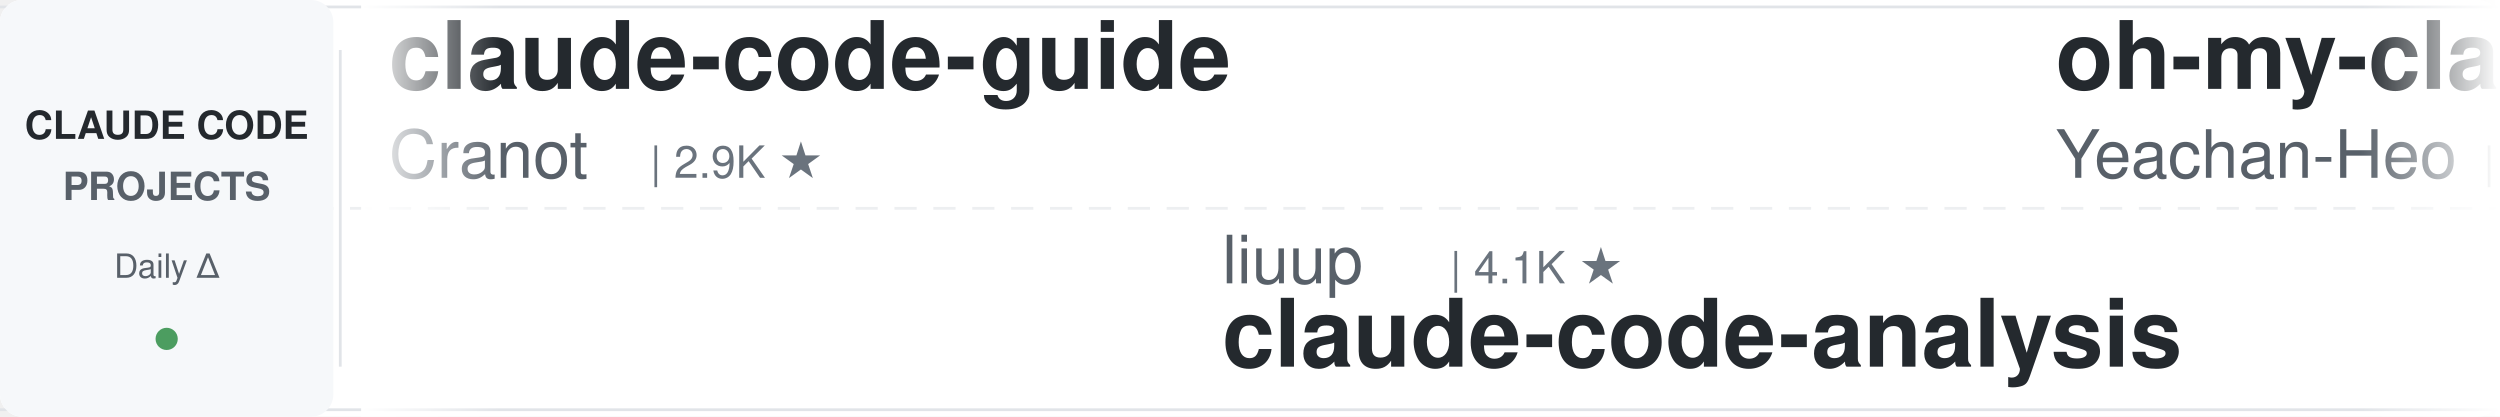
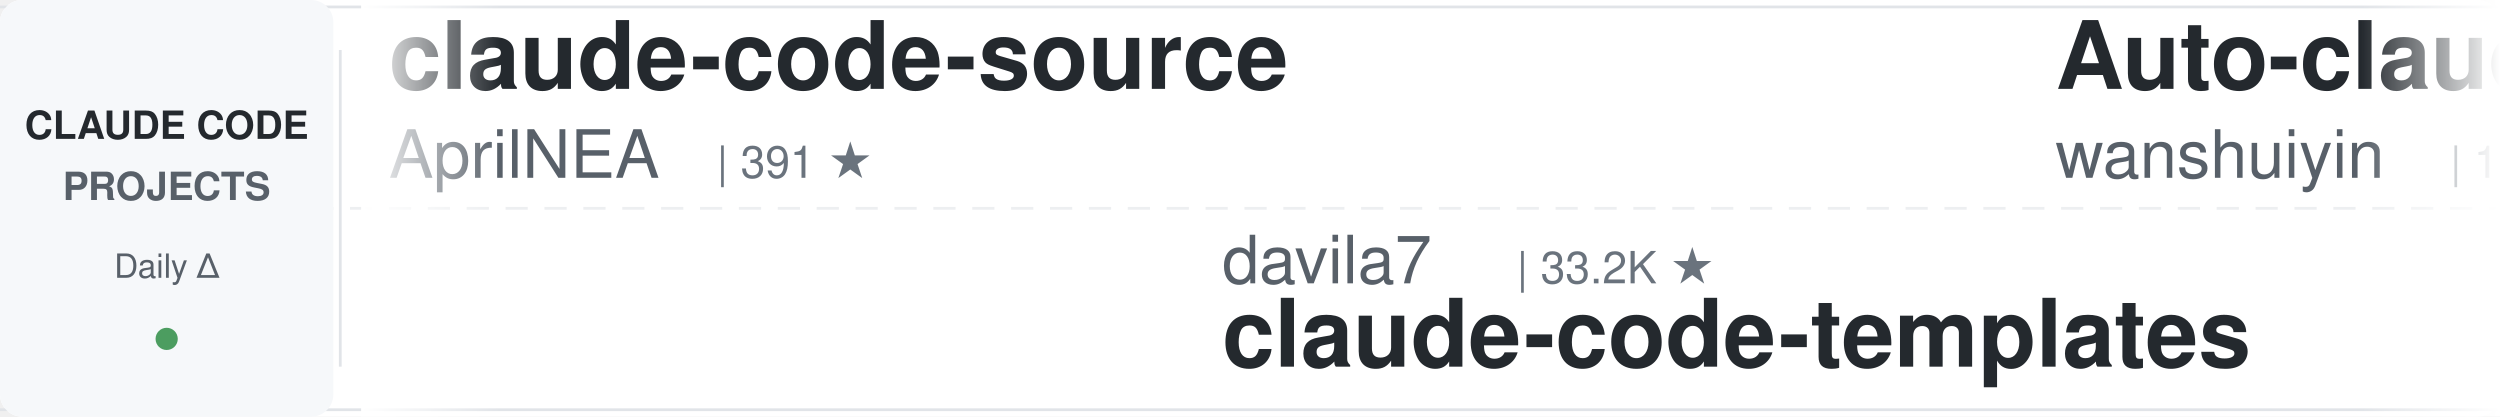
<svg xmlns="http://www.w3.org/2000/svg" width="900" height="150">
  <defs>
    <linearGradient id="leftFade" x1="0%" y1="0%" x2="100%" y2="0%">
      <stop offset="0%" style="stop-color:#ffffff;stop-opacity:1" />
      <stop offset="100%" style="stop-color:#ffffff;stop-opacity:0" />
    </linearGradient>
    <linearGradient id="rightFade" x1="0%" y1="0%" x2="100%" y2="0%">
      <stop offset="0%" style="stop-color:#ffffff;stop-opacity:0" />
      <stop offset="100%" style="stop-color:#ffffff;stop-opacity:1" />
    </linearGradient>
  </defs>
  <rect width="900" height="150" fill="#ffffff" rx="8" />
  <rect x="0" y="2" width="900" height="1" fill="#e1e4e8" />
  <rect x="0" y="147" width="900" height="1" fill="#e1e4e8" />
  <line x1="0" y1="75" x2="900" y2="75" stroke="#e1e4e8" stroke-width="1" stroke-dasharray="8 6" opacity="0.6" />
  <rect x="0" y="0" width="120" height="150" fill="#f6f8fa" rx="8" />
  <text x="60" y="50" font-family="-apple-system, BlinkMacSystemFont, 'Segoe UI', Helvetica, Arial, sans-serif" font-size="14" font-weight="600" fill="#24292e" text-anchor="middle">CLAUDE CODE</text>
  <text x="60" y="72" font-family="-apple-system, BlinkMacSystemFont, 'Segoe UI', Helvetica, Arial, sans-serif" font-size="14" font-weight="600" fill="#586069" text-anchor="middle">PROJECTS</text>
  <text x="60" y="100" font-family="-apple-system, BlinkMacSystemFont, 'Segoe UI', Helvetica, Arial, sans-serif" font-size="12" font-weight="500" fill="#586069" text-anchor="middle">Daily Δ</text>
  <circle cx="60" cy="122" r="4" fill="#22863a" opacity="0.8" />
  <rect x="122" y="18" width="1" height="114" fill="#e1e4e8" />
  <clipPath id="tickerClip">
    <rect x="130" y="0" width="770" height="150" />
  </clipPath>
  <g clip-path="url(#tickerClip)">
    <g id="tickerItems">
      <animateTransform attributeName="transform" attributeType="XML" type="translate" from="0 0" to="-3000 0" dur="54s" repeatCount="indefinite" />
      <g transform="translate(0, 0)">
-         <text x="140" y="32" font-family="-apple-system, BlinkMacSystemFont, 'Segoe UI', Helvetica, Arial, sans-serif" font-size="34" font-weight="600" fill="#24292e">claude-code-guide</text>
-         <text x="140" y="64" font-family="-apple-system, BlinkMacSystemFont, 'Segoe UI', Helvetica, Arial, sans-serif" font-size="24" font-weight="400" fill="#586069">Cranot</text>
-         <text x="234" y="64" font-family="-apple-system, BlinkMacSystemFont, 'Segoe UI', Helvetica, Arial, sans-serif" font-size="16" font-weight="500" fill="#6a737d">| 2.9K ★</text>
+         <text x="140" y="32" font-family="-apple-system, BlinkMacSystemFont, 'Segoe UI', Helvetica, Arial, sans-serif" font-size="34" font-weight="600" fill="#24292e">claude-code-source</text>
+         <text x="140" y="64" font-family="-apple-system, BlinkMacSystemFont, 'Segoe UI', Helvetica, Arial, sans-serif" font-size="24" font-weight="400" fill="#586069">AprilNEA</text>
+         <text x="258" y="64" font-family="-apple-system, BlinkMacSystemFont, 'Segoe UI', Helvetica, Arial, sans-serif" font-size="16" font-weight="500" fill="#6a737d">| 391 ★</text>
      </g>
      <g transform="translate(300, 0)">
-         <text x="140" y="102" font-family="-apple-system, BlinkMacSystemFont, 'Segoe UI', Helvetica, Arial, sans-serif" font-size="24" font-weight="400" fill="#586069">liuup</text>
-         <text x="222" y="102" font-family="-apple-system, BlinkMacSystemFont, 'Segoe UI', Helvetica, Arial, sans-serif" font-size="16" font-weight="500" fill="#6a737d">| 4.1K ★</text>
-         <text x="140" y="132" font-family="-apple-system, BlinkMacSystemFont, 'Segoe UI', Helvetica, Arial, sans-serif" font-size="34" font-weight="600" fill="#24292e">claude-code-analysis</text>
+         <text x="140" y="102" font-family="-apple-system, BlinkMacSystemFont, 'Segoe UI', Helvetica, Arial, sans-serif" font-size="24" font-weight="400" fill="#586069">davila7</text>
+         <text x="246" y="102" font-family="-apple-system, BlinkMacSystemFont, 'Segoe UI', Helvetica, Arial, sans-serif" font-size="16" font-weight="500" fill="#6a737d">| 33.2K ★</text>
+         <text x="140" y="132" font-family="-apple-system, BlinkMacSystemFont, 'Segoe UI', Helvetica, Arial, sans-serif" font-size="34" font-weight="600" fill="#24292e">claude-code-templates</text>
      </g>
      <g transform="translate(600, 0)">
-         <text x="140" y="32" font-family="-apple-system, BlinkMacSystemFont, 'Segoe UI', Helvetica, Arial, sans-serif" font-size="34" font-weight="600" fill="#24292e">oh-my-claudecode</text>
-         <text x="140" y="64" font-family="-apple-system, BlinkMacSystemFont, 'Segoe UI', Helvetica, Arial, sans-serif" font-size="24" font-weight="400" fill="#586069">Yeachan-Heo</text>
-         <text x="294" y="64" font-family="-apple-system, BlinkMacSystemFont, 'Segoe UI', Helvetica, Arial, sans-serif" font-size="16" font-weight="500" fill="#6a737d">| 40.7K ★</text>
+         <text x="140" y="32" font-family="-apple-system, BlinkMacSystemFont, 'Segoe UI', Helvetica, Arial, sans-serif" font-size="34" font-weight="600" fill="#24292e">Auto-claude-code-researc...</text>
+         <text x="140" y="64" font-family="-apple-system, BlinkMacSystemFont, 'Segoe UI', Helvetica, Arial, sans-serif" font-size="24" font-weight="400" fill="#586069">wanshuiyin</text>
+         <text x="282" y="64" font-family="-apple-system, BlinkMacSystemFont, 'Segoe UI', Helvetica, Arial, sans-serif" font-size="16" font-weight="500" fill="#6a737d">| 18.9K ★</text>
      </g>
      <g transform="translate(900, 0)">
-         <text x="140" y="102" font-family="-apple-system, BlinkMacSystemFont, 'Segoe UI', Helvetica, Arial, sans-serif" font-size="24" font-weight="400" fill="#586069">asgeirtj</text>
-         <text x="258" y="102" font-family="-apple-system, BlinkMacSystemFont, 'Segoe UI', Helvetica, Arial, sans-serif" font-size="16" font-weight="500" fill="#6a737d">| 71.0K ★</text>
-         <text x="140" y="132" font-family="-apple-system, BlinkMacSystemFont, 'Segoe UI', Helvetica, Arial, sans-serif" font-size="34" font-weight="600" fill="#24292e">system_prompts_leaks</text>
+         <text x="140" y="102" font-family="-apple-system, BlinkMacSystemFont, 'Segoe UI', Helvetica, Arial, sans-serif" font-size="24" font-weight="400" fill="#586069">jqueryscript</text>
+         <text x="306" y="102" font-family="-apple-system, BlinkMacSystemFont, 'Segoe UI', Helvetica, Arial, sans-serif" font-size="16" font-weight="500" fill="#6a737d">| 544 ★</text>
+         <text x="140" y="132" font-family="-apple-system, BlinkMacSystemFont, 'Segoe UI', Helvetica, Arial, sans-serif" font-size="34" font-weight="600" fill="#24292e">awesome-claude-code</text>
      </g>
      <g transform="translate(1200, 0)">
+         <text x="140" y="32" font-family="-apple-system, BlinkMacSystemFont, 'Segoe UI', Helvetica, Arial, sans-serif" font-size="34" font-weight="600" fill="#24292e">claude-code-rev</text>
+         <text x="140" y="64" font-family="-apple-system, BlinkMacSystemFont, 'Segoe UI', Helvetica, Arial, sans-serif" font-size="24" font-weight="400" fill="#586069">oboard</text>
+         <text x="234" y="64" font-family="-apple-system, BlinkMacSystemFont, 'Segoe UI', Helvetica, Arial, sans-serif" font-size="16" font-weight="500" fill="#6a737d">| 3.3K ★</text>
+       </g>
+       <g transform="translate(1500, 0)">
+         <text x="140" y="102" font-family="-apple-system, BlinkMacSystemFont, 'Segoe UI', Helvetica, Arial, sans-serif" font-size="24" font-weight="400" fill="#586069">techjarves</text>
+         <text x="282" y="102" font-family="-apple-system, BlinkMacSystemFont, 'Segoe UI', Helvetica, Arial, sans-serif" font-size="16" font-weight="500" fill="#6a737d">| 1.6K ★</text>
+         <text x="140" y="132" font-family="-apple-system, BlinkMacSystemFont, 'Segoe UI', Helvetica, Arial, sans-serif" font-size="34" font-weight="600" fill="#24292e">ClaudeCode-Portable</text>
+       </g>
+       <g transform="translate(1800, 0)">
+         <text x="140" y="32" font-family="-apple-system, BlinkMacSystemFont, 'Segoe UI', Helvetica, Arial, sans-serif" font-size="34" font-weight="600" fill="#24292e">claude-code-source-build</text>
+         <text x="140" y="64" font-family="-apple-system, BlinkMacSystemFont, 'Segoe UI', Helvetica, Arial, sans-serif" font-size="24" font-weight="400" fill="#586069">andrew-kramer-inno</text>
+         <text x="378" y="64" font-family="-apple-system, BlinkMacSystemFont, 'Segoe UI', Helvetica, Arial, sans-serif" font-size="16" font-weight="500" fill="#6a737d">| 596 ★</text>
+       </g>
+       <g transform="translate(2100, 0)">
+         <text x="140" y="102" font-family="-apple-system, BlinkMacSystemFont, 'Segoe UI', Helvetica, Arial, sans-serif" font-size="24" font-weight="400" fill="#586069">lintsinghua</text>
+         <text x="294" y="102" font-family="-apple-system, BlinkMacSystemFont, 'Segoe UI', Helvetica, Arial, sans-serif" font-size="16" font-weight="500" fill="#6a737d">| 4.4K ★</text>
+         <text x="140" y="132" font-family="-apple-system, BlinkMacSystemFont, 'Segoe UI', Helvetica, Arial, sans-serif" font-size="34" font-weight="600" fill="#24292e">claude-code-book</text>
+       </g>
+       <g transform="translate(2400, 0)">
        <text x="140" y="32" font-family="-apple-system, BlinkMacSystemFont, 'Segoe UI', Helvetica, Arial, sans-serif" font-size="34" font-weight="600" fill="#24292e">claude-code-guide</text>
        <text x="140" y="64" font-family="-apple-system, BlinkMacSystemFont, 'Segoe UI', Helvetica, Arial, sans-serif" font-size="24" font-weight="400" fill="#586069">zebbern</text>
        <text x="246" y="64" font-family="-apple-system, BlinkMacSystemFont, 'Segoe UI', Helvetica, Arial, sans-serif" font-size="16" font-weight="500" fill="#6a737d">| 4.7K ★</text>
      </g>
-       <g transform="translate(1500, 0)">
-         <text x="140" y="102" font-family="-apple-system, BlinkMacSystemFont, 'Segoe UI', Helvetica, Arial, sans-serif" font-size="24" font-weight="400" fill="#586069">digitalsamba</text>
-         <text x="306" y="102" font-family="-apple-system, BlinkMacSystemFont, 'Segoe UI', Helvetica, Arial, sans-serif" font-size="16" font-weight="500" fill="#6a737d">| 2.5K ★</text>
-         <text x="140" y="132" font-family="-apple-system, BlinkMacSystemFont, 'Segoe UI', Helvetica, Arial, sans-serif" font-size="34" font-weight="600" fill="#24292e">claude-code-video-toolki...</text>
-       </g>
-       <g transform="translate(1800, 0)">
-         <text x="140" y="32" font-family="-apple-system, BlinkMacSystemFont, 'Segoe UI', Helvetica, Arial, sans-serif" font-size="34" font-weight="600" fill="#24292e">Claude-Code-Source-Study</text>
-         <text x="140" y="64" font-family="-apple-system, BlinkMacSystemFont, 'Segoe UI', Helvetica, Arial, sans-serif" font-size="24" font-weight="400" fill="#586069">luyao618</text>
-         <text x="258" y="64" font-family="-apple-system, BlinkMacSystemFont, 'Segoe UI', Helvetica, Arial, sans-serif" font-size="16" font-weight="500" fill="#6a737d">| 1.7K ★</text>
-       </g>
-       <g transform="translate(2100, 0)">
-         <text x="140" y="102" font-family="-apple-system, BlinkMacSystemFont, 'Segoe UI', Helvetica, Arial, sans-serif" font-size="24" font-weight="400" fill="#586069">rohitg00</text>
-         <text x="258" y="102" font-family="-apple-system, BlinkMacSystemFont, 'Segoe UI', Helvetica, Arial, sans-serif" font-size="16" font-weight="500" fill="#6a737d">| 2.8K ★</text>
-         <text x="140" y="132" font-family="-apple-system, BlinkMacSystemFont, 'Segoe UI', Helvetica, Arial, sans-serif" font-size="34" font-weight="600" fill="#24292e">awesome-claude-code-tool...</text>
-       </g>
-       <g transform="translate(2400, 0)">
-         <text x="140" y="32" font-family="-apple-system, BlinkMacSystemFont, 'Segoe UI', Helvetica, Arial, sans-serif" font-size="34" font-weight="600" fill="#24292e">claude-code-hub</text>
-         <text x="140" y="64" font-family="-apple-system, BlinkMacSystemFont, 'Segoe UI', Helvetica, Arial, sans-serif" font-size="24" font-weight="400" fill="#586069">ding113</text>
-         <text x="246" y="64" font-family="-apple-system, BlinkMacSystemFont, 'Segoe UI', Helvetica, Arial, sans-serif" font-size="16" font-weight="500" fill="#6a737d">| 3.4K ★</text>
-       </g>
      <g transform="translate(2700, 0)">
-         <text x="140" y="102" font-family="-apple-system, BlinkMacSystemFont, 'Segoe UI', Helvetica, Arial, sans-serif" font-size="24" font-weight="400" fill="#586069">anthropics</text>
-         <text x="282" y="102" font-family="-apple-system, BlinkMacSystemFont, 'Segoe UI', Helvetica, Arial, sans-serif" font-size="16" font-weight="500" fill="#6a737d">| 1.0K ★</text>
-         <text x="140" y="132" font-family="-apple-system, BlinkMacSystemFont, 'Segoe UI', Helvetica, Arial, sans-serif" font-size="34" font-weight="600" fill="#24292e">claude-code-base-action</text>
+         <text x="140" y="102" font-family="-apple-system, BlinkMacSystemFont, 'Segoe UI', Helvetica, Arial, sans-serif" font-size="24" font-weight="400" fill="#586069">nicedreamzapp</text>
+         <text x="318" y="102" font-family="-apple-system, BlinkMacSystemFont, 'Segoe UI', Helvetica, Arial, sans-serif" font-size="16" font-weight="500" fill="#6a737d">| 3.5K ★</text>
+         <text x="140" y="132" font-family="-apple-system, BlinkMacSystemFont, 'Segoe UI', Helvetica, Arial, sans-serif" font-size="34" font-weight="600" fill="#24292e">claude-code-local</text>
      </g>
      <g transform="translate(3000, 0)">
-         <text x="140" y="32" font-family="-apple-system, BlinkMacSystemFont, 'Segoe UI', Helvetica, Arial, sans-serif" font-size="34" font-weight="600" fill="#24292e">claude-code-guide</text>
-         <text x="140" y="64" font-family="-apple-system, BlinkMacSystemFont, 'Segoe UI', Helvetica, Arial, sans-serif" font-size="24" font-weight="400" fill="#586069">Cranot</text>
-         <text x="234" y="64" font-family="-apple-system, BlinkMacSystemFont, 'Segoe UI', Helvetica, Arial, sans-serif" font-size="16" font-weight="500" fill="#6a737d">| 2.9K ★</text>
+         <text x="140" y="32" font-family="-apple-system, BlinkMacSystemFont, 'Segoe UI', Helvetica, Arial, sans-serif" font-size="34" font-weight="600" fill="#24292e">claude-code-source</text>
+         <text x="140" y="64" font-family="-apple-system, BlinkMacSystemFont, 'Segoe UI', Helvetica, Arial, sans-serif" font-size="24" font-weight="400" fill="#586069">AprilNEA</text>
+         <text x="258" y="64" font-family="-apple-system, BlinkMacSystemFont, 'Segoe UI', Helvetica, Arial, sans-serif" font-size="16" font-weight="500" fill="#6a737d">| 391 ★</text>
      </g>
      <g transform="translate(3300, 0)">
-         <text x="140" y="102" font-family="-apple-system, BlinkMacSystemFont, 'Segoe UI', Helvetica, Arial, sans-serif" font-size="24" font-weight="400" fill="#586069">liuup</text>
-         <text x="222" y="102" font-family="-apple-system, BlinkMacSystemFont, 'Segoe UI', Helvetica, Arial, sans-serif" font-size="16" font-weight="500" fill="#6a737d">| 4.1K ★</text>
-         <text x="140" y="132" font-family="-apple-system, BlinkMacSystemFont, 'Segoe UI', Helvetica, Arial, sans-serif" font-size="34" font-weight="600" fill="#24292e">claude-code-analysis</text>
+         <text x="140" y="102" font-family="-apple-system, BlinkMacSystemFont, 'Segoe UI', Helvetica, Arial, sans-serif" font-size="24" font-weight="400" fill="#586069">davila7</text>
+         <text x="246" y="102" font-family="-apple-system, BlinkMacSystemFont, 'Segoe UI', Helvetica, Arial, sans-serif" font-size="16" font-weight="500" fill="#6a737d">| 33.2K ★</text>
+         <text x="140" y="132" font-family="-apple-system, BlinkMacSystemFont, 'Segoe UI', Helvetica, Arial, sans-serif" font-size="34" font-weight="600" fill="#24292e">claude-code-templates</text>
      </g>
      <g transform="translate(3600, 0)">
-         <text x="140" y="32" font-family="-apple-system, BlinkMacSystemFont, 'Segoe UI', Helvetica, Arial, sans-serif" font-size="34" font-weight="600" fill="#24292e">oh-my-claudecode</text>
-         <text x="140" y="64" font-family="-apple-system, BlinkMacSystemFont, 'Segoe UI', Helvetica, Arial, sans-serif" font-size="24" font-weight="400" fill="#586069">Yeachan-Heo</text>
-         <text x="294" y="64" font-family="-apple-system, BlinkMacSystemFont, 'Segoe UI', Helvetica, Arial, sans-serif" font-size="16" font-weight="500" fill="#6a737d">| 40.7K ★</text>
+         <text x="140" y="32" font-family="-apple-system, BlinkMacSystemFont, 'Segoe UI', Helvetica, Arial, sans-serif" font-size="34" font-weight="600" fill="#24292e">Auto-claude-code-researc...</text>
+         <text x="140" y="64" font-family="-apple-system, BlinkMacSystemFont, 'Segoe UI', Helvetica, Arial, sans-serif" font-size="24" font-weight="400" fill="#586069">wanshuiyin</text>
+         <text x="282" y="64" font-family="-apple-system, BlinkMacSystemFont, 'Segoe UI', Helvetica, Arial, sans-serif" font-size="16" font-weight="500" fill="#6a737d">| 18.9K ★</text>
      </g>
      <g transform="translate(3900, 0)">
-         <text x="140" y="102" font-family="-apple-system, BlinkMacSystemFont, 'Segoe UI', Helvetica, Arial, sans-serif" font-size="24" font-weight="400" fill="#586069">asgeirtj</text>
-         <text x="258" y="102" font-family="-apple-system, BlinkMacSystemFont, 'Segoe UI', Helvetica, Arial, sans-serif" font-size="16" font-weight="500" fill="#6a737d">| 71.0K ★</text>
-         <text x="140" y="132" font-family="-apple-system, BlinkMacSystemFont, 'Segoe UI', Helvetica, Arial, sans-serif" font-size="34" font-weight="600" fill="#24292e">system_prompts_leaks</text>
+         <text x="140" y="102" font-family="-apple-system, BlinkMacSystemFont, 'Segoe UI', Helvetica, Arial, sans-serif" font-size="24" font-weight="400" fill="#586069">jqueryscript</text>
+         <text x="306" y="102" font-family="-apple-system, BlinkMacSystemFont, 'Segoe UI', Helvetica, Arial, sans-serif" font-size="16" font-weight="500" fill="#6a737d">| 544 ★</text>
+         <text x="140" y="132" font-family="-apple-system, BlinkMacSystemFont, 'Segoe UI', Helvetica, Arial, sans-serif" font-size="34" font-weight="600" fill="#24292e">awesome-claude-code</text>
      </g>
    </g>
  </g>
  <rect x="130" y="0" width="50" height="150" fill="url(#leftFade)" />
  <rect x="850" y="0" width="50" height="150" fill="url(#rightFade)" />
</svg>
